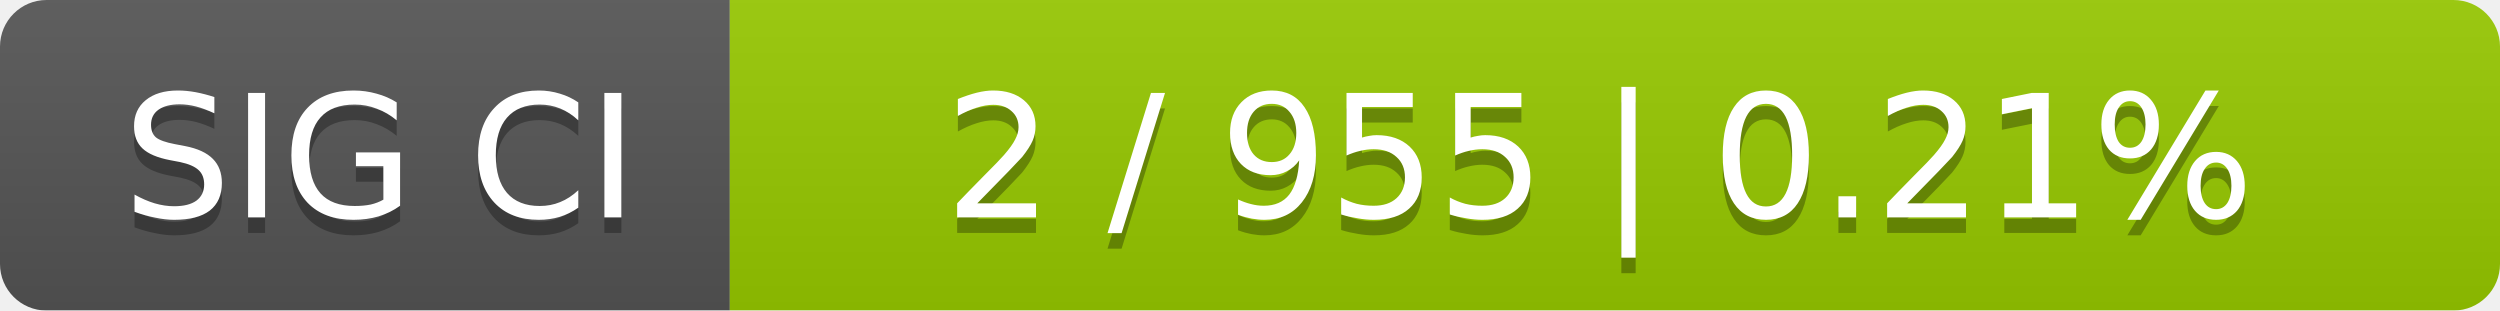
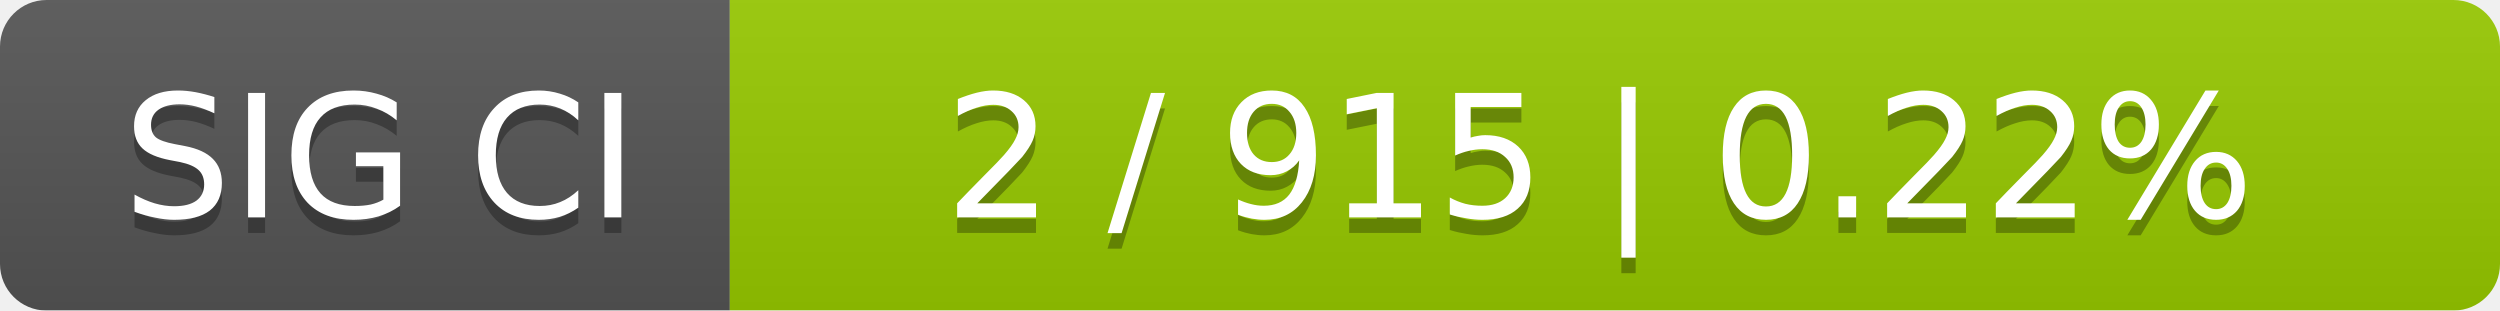
<svg xmlns="http://www.w3.org/2000/svg" width="161" height="20">
  <linearGradient id="smooth" x2="0" y2="100%">
    <stop offset="0" stop-color="#bbb" stop-opacity=".1" />
    <stop offset="1" stop-opacity=".1" />
  </linearGradient>
  <mask id="round">
    <rect width="161" height="20" rx="3" fill="#fff" />
  </mask>
  <g mask="url(#round)">
    <rect width="47" height="20" fill="#555" />
    <rect x="47" width="114" height="20" fill="#97ca00" />
    <rect width="161" height="20" fill="url(#smooth)" />
  </g>
  <g fill="#fff" text-anchor="middle" font-family="DejaVu Sans,Verdana,Geneva,sans-serif" font-size="11">
    <text x="24.5" y="15" fill="#010101" fill-opacity=".3">SIG CI</text>
    <text x="24.5" y="14">SIG CI</text>
-     <text x="103" y="15" fill="#010101" fill-opacity=".3">2 / 955    |    0.21%</text>
-     <text x="103" y="14">2 / 955    |    0.21%</text>
+     <text x="103" y="15" fill="#010101" fill-opacity=".3">2 / 915    |    0.22%</text>
+     <text x="103" y="14">2 / 915    |    0.22%</text>
  </g>
</svg>
